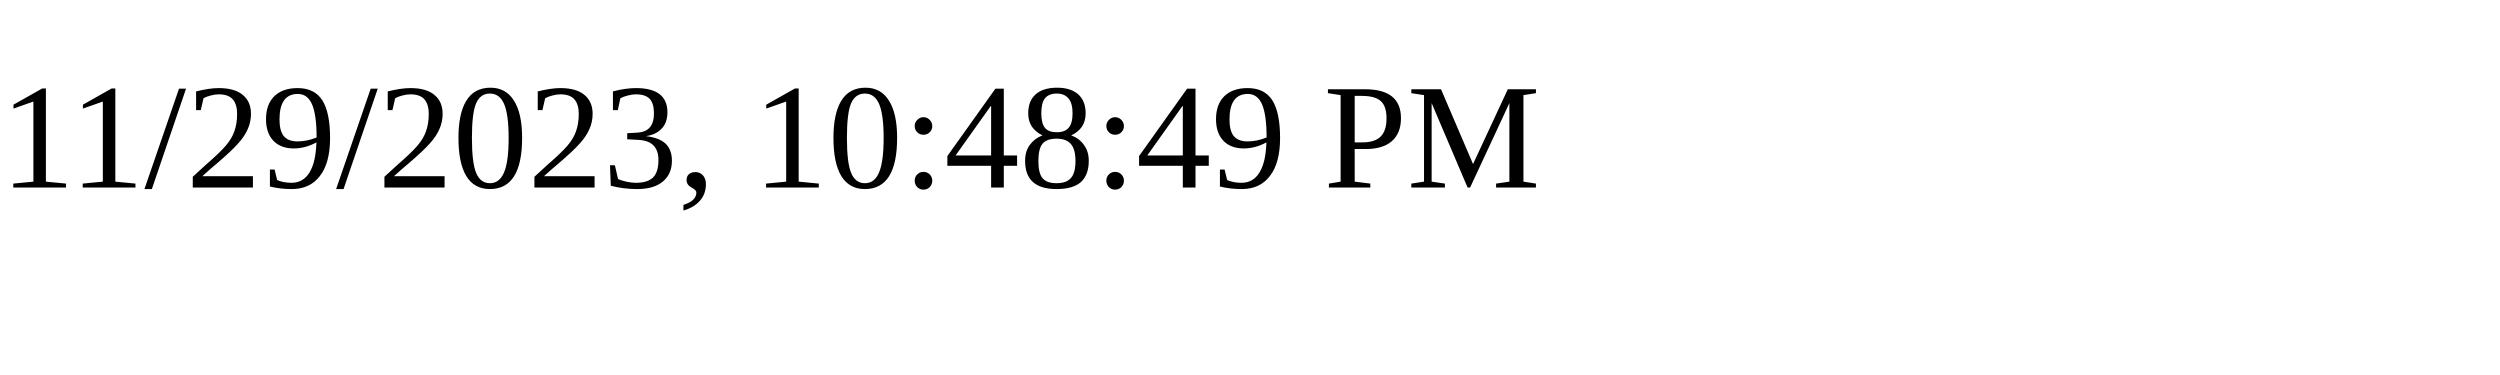
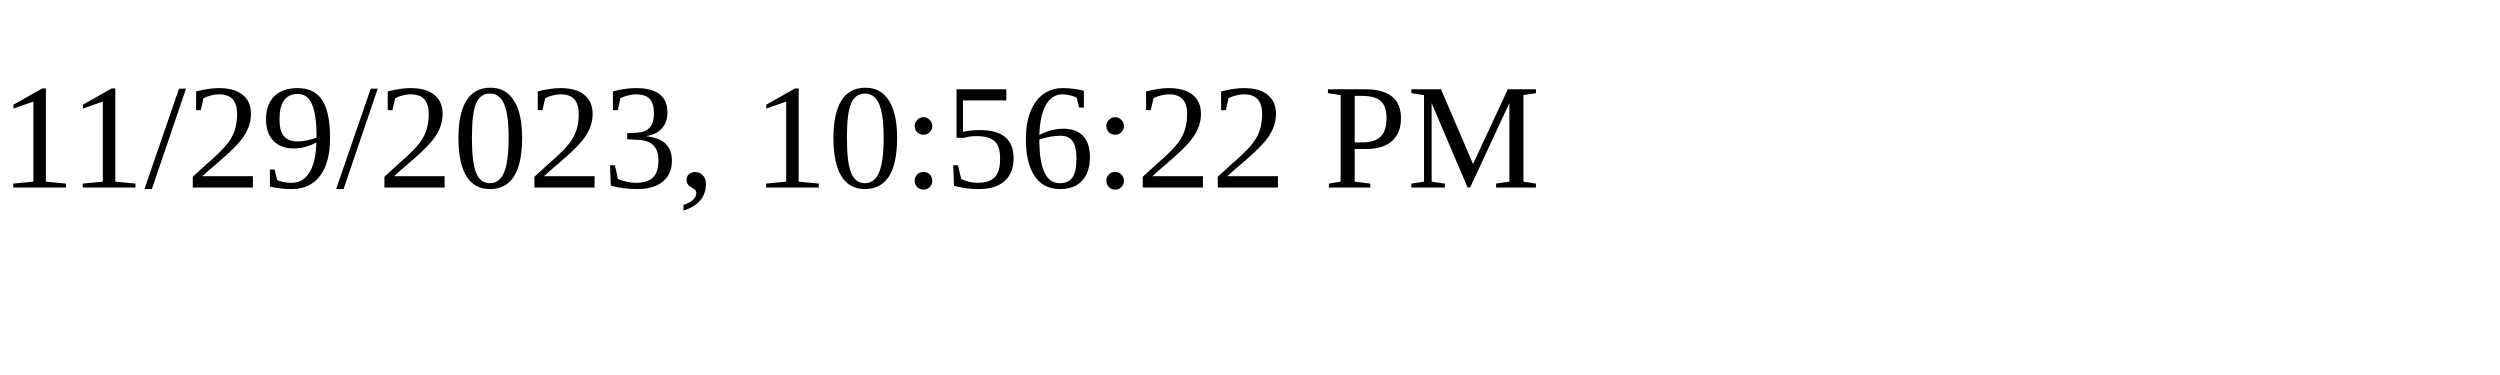
<svg xmlns="http://www.w3.org/2000/svg" height="30" width="200">
-   <text x="0" y="15">11/29/2023, 10:48:49 PM</text>
+   <text x="0" y="15">11/29/2023, 10:56:22 PM</text>
</svg>
